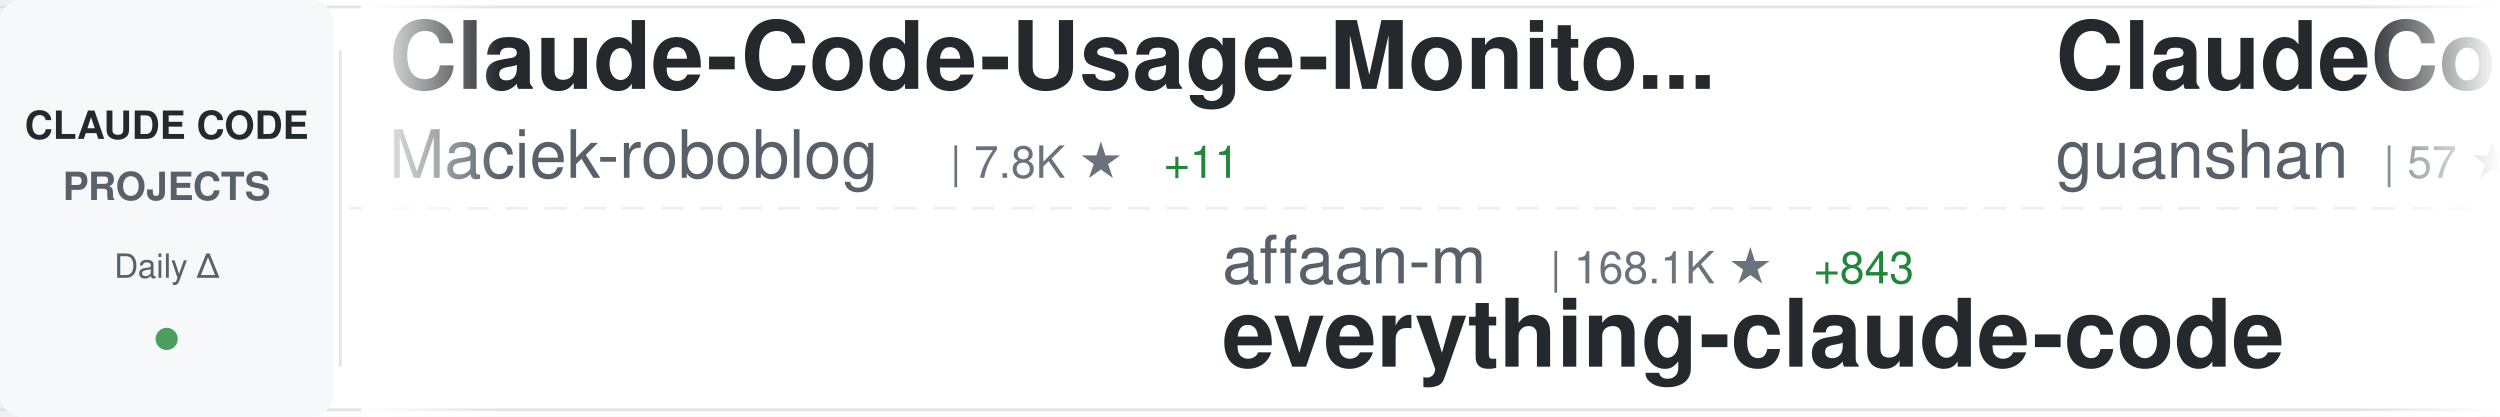
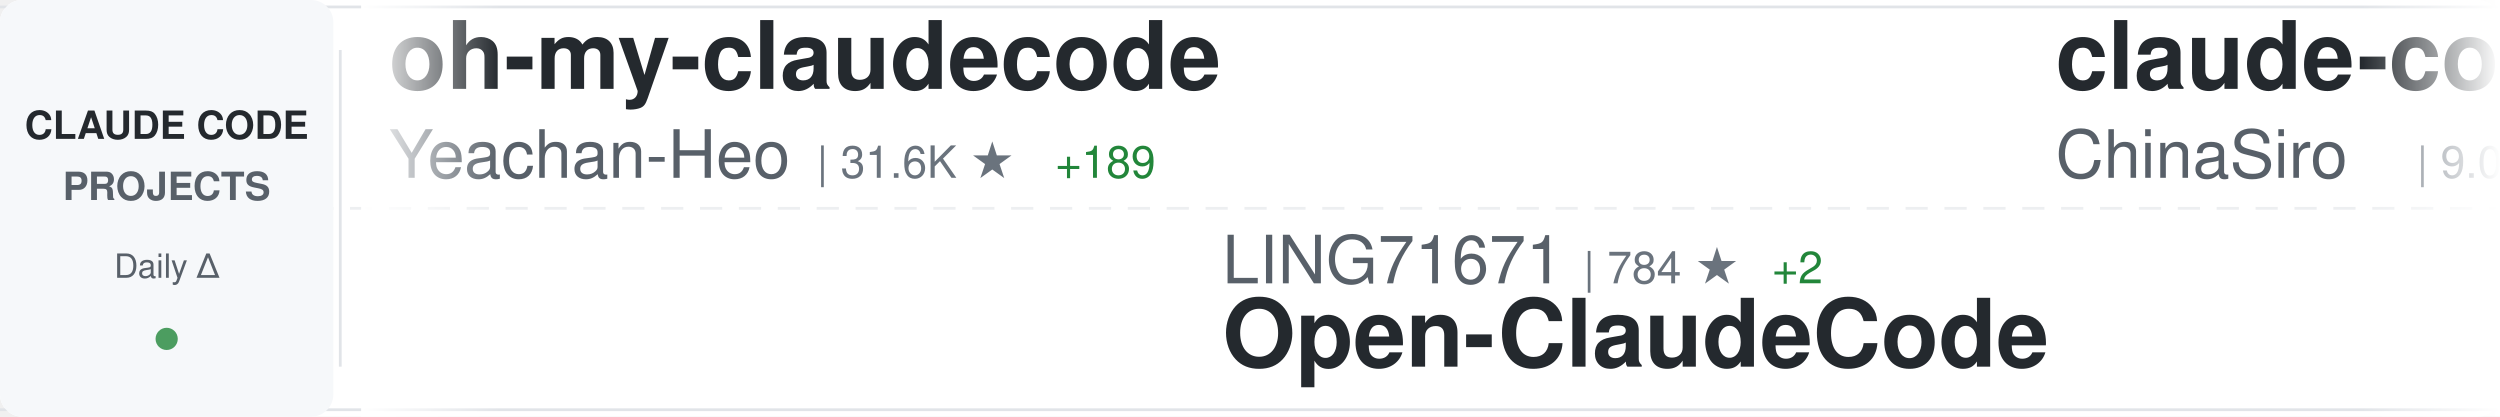
<svg xmlns="http://www.w3.org/2000/svg" width="900" height="150">
  <defs>
    <linearGradient id="awesomeLeftFade" x1="0%" y1="0%" x2="100%" y2="0%">
      <stop offset="0%" style="stop-color:#ffffff;stop-opacity:1" />
      <stop offset="100%" style="stop-color:#ffffff;stop-opacity:0" />
    </linearGradient>
    <linearGradient id="awesomeRightFade" x1="0%" y1="0%" x2="100%" y2="0%">
      <stop offset="0%" style="stop-color:#ffffff;stop-opacity:0" />
      <stop offset="100%" style="stop-color:#ffffff;stop-opacity:1" />
    </linearGradient>
  </defs>
  <rect width="900" height="150" fill="#ffffff" rx="8" />
  <rect x="0" y="2" width="900" height="1" fill="#e1e4e8" />
  <rect x="0" y="147" width="900" height="1" fill="#e1e4e8" />
  <line x1="0" y1="75" x2="900" y2="75" stroke="#e1e4e8" stroke-width="1" stroke-dasharray="8 6" opacity="0.6" />
  <rect x="0" y="0" width="120" height="150" fill="#f6f8fa" rx="8" />
  <text x="60" y="50" font-family="-apple-system, BlinkMacSystemFont, 'Segoe UI', Helvetica, Arial, sans-serif" font-size="14" font-weight="600" fill="#24292e" text-anchor="middle">CLAUDE CODE</text>
  <text x="60" y="72" font-family="-apple-system, BlinkMacSystemFont, 'Segoe UI', Helvetica, Arial, sans-serif" font-size="14" font-weight="600" fill="#586069" text-anchor="middle">PROJECTS</text>
  <text x="60" y="100" font-family="-apple-system, BlinkMacSystemFont, 'Segoe UI', Helvetica, Arial, sans-serif" font-size="12" font-weight="500" fill="#586069" text-anchor="middle">Daily Δ</text>
  <circle cx="60" cy="122" r="4" fill="#22863a" opacity="0.8" />
  <rect x="122" y="18" width="1" height="114" fill="#e1e4e8" />
  <clipPath id="awesomeTickerClip">
    <rect x="130" y="0" width="770" height="150" />
  </clipPath>
  <g clip-path="url(#awesomeTickerClip)">
    <g id="awesomeTickerItems">
      <animateTransform attributeName="transform" attributeType="XML" type="translate" from="0 0" to="-3000 0" dur="54s" repeatCount="indefinite" />
      <g transform="translate(0, 0)">
-         <text x="140" y="32" font-family="-apple-system, BlinkMacSystemFont, 'Segoe UI', Helvetica, Arial, sans-serif" font-size="34" font-weight="600" fill="#24292e">Claude-Code-Usage-Monito...</text>
-         <text x="140" y="64" font-family="-apple-system, BlinkMacSystemFont, 'Segoe UI', Helvetica, Arial, sans-serif" font-size="24" font-weight="400" fill="#586069">Maciek-roboblog</text>
-         <text x="342" y="64" font-family="-apple-system, BlinkMacSystemFont, 'Segoe UI', Helvetica, Arial, sans-serif" font-size="16" font-weight="500" fill="#6a737d">| 7.8K ★</text>
-         <text x="419" y="64" font-family="-apple-system, BlinkMacSystemFont, 'Segoe UI', Helvetica, Arial, sans-serif" font-size="16" font-weight="500" fill="#22863a"> +11</text>
+         <text x="140" y="32" font-family="-apple-system, BlinkMacSystemFont, 'Segoe UI', Helvetica, Arial, sans-serif" font-size="34" font-weight="600" fill="#24292e">oh-my-claudecode</text>
+         <text x="140" y="64" font-family="-apple-system, BlinkMacSystemFont, 'Segoe UI', Helvetica, Arial, sans-serif" font-size="24" font-weight="400" fill="#586069">Yeachan-Heo</text>
+         <text x="294" y="64" font-family="-apple-system, BlinkMacSystemFont, 'Segoe UI', Helvetica, Arial, sans-serif" font-size="16" font-weight="500" fill="#6a737d">| 31.6K ★</text>
+         <text x="380" y="64" font-family="-apple-system, BlinkMacSystemFont, 'Segoe UI', Helvetica, Arial, sans-serif" font-size="16" font-weight="500" fill="#22863a"> +189</text>
      </g>
      <g transform="translate(300, 0)">
-         <text x="140" y="102" font-family="-apple-system, BlinkMacSystemFont, 'Segoe UI', Helvetica, Arial, sans-serif" font-size="24" font-weight="400" fill="#586069">affaan-m</text>
-         <text x="258" y="102" font-family="-apple-system, BlinkMacSystemFont, 'Segoe UI', Helvetica, Arial, sans-serif" font-size="16" font-weight="500" fill="#6a737d">| 168.1K ★</text>
-         <text x="353" y="102" font-family="-apple-system, BlinkMacSystemFont, 'Segoe UI', Helvetica, Arial, sans-serif" font-size="16" font-weight="500" fill="#22863a"> +843</text>
-         <text x="140" y="132" font-family="-apple-system, BlinkMacSystemFont, 'Segoe UI', Helvetica, Arial, sans-serif" font-size="34" font-weight="600" fill="#24292e">everything-claude-code</text>
+         <text x="140" y="102" font-family="-apple-system, BlinkMacSystemFont, 'Segoe UI', Helvetica, Arial, sans-serif" font-size="24" font-weight="400" fill="#586069">LING71671</text>
+         <text x="270" y="102" font-family="-apple-system, BlinkMacSystemFont, 'Segoe UI', Helvetica, Arial, sans-serif" font-size="16" font-weight="500" fill="#6a737d">| 784 ★</text>
+         <text x="338" y="102" font-family="-apple-system, BlinkMacSystemFont, 'Segoe UI', Helvetica, Arial, sans-serif" font-size="16" font-weight="500" fill="#22863a"> +2</text>
+         <text x="140" y="132" font-family="-apple-system, BlinkMacSystemFont, 'Segoe UI', Helvetica, Arial, sans-serif" font-size="34" font-weight="600" fill="#24292e">Open-ClaudeCode</text>
      </g>
      <g transform="translate(600, 0)">
-         <text x="140" y="32" font-family="-apple-system, BlinkMacSystemFont, 'Segoe UI', Helvetica, Arial, sans-serif" font-size="34" font-weight="600" fill="#24292e">ClaudeCode</text>
-         <text x="140" y="64" font-family="-apple-system, BlinkMacSystemFont, 'Segoe UI', Helvetica, Arial, sans-serif" font-size="24" font-weight="400" fill="#586069">guanshan</text>
-         <text x="258" y="64" font-family="-apple-system, BlinkMacSystemFont, 'Segoe UI', Helvetica, Arial, sans-serif" font-size="16" font-weight="500" fill="#6a737d">| 57 ★</text>
-         <text x="317" y="64" font-family="-apple-system, BlinkMacSystemFont, 'Segoe UI', Helvetica, Arial, sans-serif" font-size="16" font-weight="500" fill="#22863a"> +1</text>
-       </g>
-       <g transform="translate(900, 0)">
-         <text x="140" y="102" font-family="-apple-system, BlinkMacSystemFont, 'Segoe UI', Helvetica, Arial, sans-serif" font-size="24" font-weight="400" fill="#586069">snarktank</text>
-         <text x="270" y="102" font-family="-apple-system, BlinkMacSystemFont, 'Segoe UI', Helvetica, Arial, sans-serif" font-size="16" font-weight="500" fill="#6a737d">| 17.9K ★</text>
-         <text x="356" y="102" font-family="-apple-system, BlinkMacSystemFont, 'Segoe UI', Helvetica, Arial, sans-serif" font-size="16" font-weight="500" fill="#22863a"> +90</text>
-         <text x="140" y="132" font-family="-apple-system, BlinkMacSystemFont, 'Segoe UI', Helvetica, Arial, sans-serif" font-size="34" font-weight="600" fill="#24292e">ralph</text>
-       </g>
-       <g transform="translate(1200, 0)">
-         <text x="140" y="32" font-family="-apple-system, BlinkMacSystemFont, 'Segoe UI', Helvetica, Arial, sans-serif" font-size="34" font-weight="600" fill="#24292e">claude-code-source-code-...</text>
-         <text x="140" y="64" font-family="-apple-system, BlinkMacSystemFont, 'Segoe UI', Helvetica, Arial, sans-serif" font-size="24" font-weight="400" fill="#586069">ghuntley</text>
-         <text x="258" y="64" font-family="-apple-system, BlinkMacSystemFont, 'Segoe UI', Helvetica, Arial, sans-serif" font-size="16" font-weight="500" fill="#6a737d">| 973 ★</text>
-       </g>
-       <g transform="translate(1500, 0)">
-         <text x="140" y="102" font-family="-apple-system, BlinkMacSystemFont, 'Segoe UI', Helvetica, Arial, sans-serif" font-size="24" font-weight="400" fill="#586069">Alishahryar1</text>
-         <text x="306" y="102" font-family="-apple-system, BlinkMacSystemFont, 'Segoe UI', Helvetica, Arial, sans-serif" font-size="16" font-weight="500" fill="#6a737d">| 15.3K ★</text>
-         <text x="392" y="102" font-family="-apple-system, BlinkMacSystemFont, 'Segoe UI', Helvetica, Arial, sans-serif" font-size="16" font-weight="500" fill="#22863a"> +2.9K</text>
-         <text x="140" y="132" font-family="-apple-system, BlinkMacSystemFont, 'Segoe UI', Helvetica, Arial, sans-serif" font-size="34" font-weight="600" fill="#24292e">free-claude-code</text>
-       </g>
-       <g transform="translate(1800, 0)">
-         <text x="140" y="32" font-family="-apple-system, BlinkMacSystemFont, 'Segoe UI', Helvetica, Arial, sans-serif" font-size="34" font-weight="600" fill="#24292e">claude-code-sourcemap</text>
-         <text x="140" y="64" font-family="-apple-system, BlinkMacSystemFont, 'Segoe UI', Helvetica, Arial, sans-serif" font-size="24" font-weight="400" fill="#586069">Hyper66666</text>
-         <text x="282" y="64" font-family="-apple-system, BlinkMacSystemFont, 'Segoe UI', Helvetica, Arial, sans-serif" font-size="16" font-weight="500" fill="#6a737d">| 213 ★</text>
-       </g>
-       <g transform="translate(2100, 0)">
-         <text x="140" y="102" font-family="-apple-system, BlinkMacSystemFont, 'Segoe UI', Helvetica, Arial, sans-serif" font-size="24" font-weight="400" fill="#586069">wshobson</text>
-         <text x="258" y="102" font-family="-apple-system, BlinkMacSystemFont, 'Segoe UI', Helvetica, Arial, sans-serif" font-size="16" font-weight="500" fill="#6a737d">| 34.4K ★</text>
-         <text x="344" y="102" font-family="-apple-system, BlinkMacSystemFont, 'Segoe UI', Helvetica, Arial, sans-serif" font-size="16" font-weight="500" fill="#22863a"> +76</text>
-         <text x="140" y="132" font-family="-apple-system, BlinkMacSystemFont, 'Segoe UI', Helvetica, Arial, sans-serif" font-size="34" font-weight="600" fill="#24292e">agents</text>
-       </g>
-       <g transform="translate(2400, 0)">
        <text x="140" y="32" font-family="-apple-system, BlinkMacSystemFont, 'Segoe UI', Helvetica, Arial, sans-serif" font-size="34" font-weight="600" fill="#24292e">claude-code-sourcemap</text>
        <text x="140" y="64" font-family="-apple-system, BlinkMacSystemFont, 'Segoe UI', Helvetica, Arial, sans-serif" font-size="24" font-weight="400" fill="#586069">ChinaSiro</text>
        <text x="270" y="64" font-family="-apple-system, BlinkMacSystemFont, 'Segoe UI', Helvetica, Arial, sans-serif" font-size="16" font-weight="500" fill="#6a737d">| 9.0K ★</text>
-         <text x="347" y="64" font-family="-apple-system, BlinkMacSystemFont, 'Segoe UI', Helvetica, Arial, sans-serif" font-size="16" font-weight="500" fill="#22863a"> +15</text>
+         <text x="347" y="64" font-family="-apple-system, BlinkMacSystemFont, 'Segoe UI', Helvetica, Arial, sans-serif" font-size="16" font-weight="500" fill="#22863a"> +12</text>
+       </g>
+       <g transform="translate(900, 0)">
+         <text x="140" y="102" font-family="-apple-system, BlinkMacSystemFont, 'Segoe UI', Helvetica, Arial, sans-serif" font-size="24" font-weight="400" fill="#586069">Donchitos</text>
+         <text x="270" y="102" font-family="-apple-system, BlinkMacSystemFont, 'Segoe UI', Helvetica, Arial, sans-serif" font-size="16" font-weight="500" fill="#6a737d">| 16.4K ★</text>
+         <text x="356" y="102" font-family="-apple-system, BlinkMacSystemFont, 'Segoe UI', Helvetica, Arial, sans-serif" font-size="16" font-weight="500" fill="#22863a"> +140</text>
+         <text x="140" y="132" font-family="-apple-system, BlinkMacSystemFont, 'Segoe UI', Helvetica, Arial, sans-serif" font-size="34" font-weight="600" fill="#24292e">Claude-Code-Game-Studios</text>
+       </g>
+       <g transform="translate(1200, 0)">
+         <text x="140" y="32" font-family="-apple-system, BlinkMacSystemFont, 'Segoe UI', Helvetica, Arial, sans-serif" font-size="34" font-weight="600" fill="#24292e">claude-code-hooks-master...</text>
+         <text x="140" y="64" font-family="-apple-system, BlinkMacSystemFont, 'Segoe UI', Helvetica, Arial, sans-serif" font-size="24" font-weight="400" fill="#586069">disler</text>
+         <text x="234" y="64" font-family="-apple-system, BlinkMacSystemFont, 'Segoe UI', Helvetica, Arial, sans-serif" font-size="16" font-weight="500" fill="#6a737d">| 3.6K ★</text>
+         <text x="311" y="64" font-family="-apple-system, BlinkMacSystemFont, 'Segoe UI', Helvetica, Arial, sans-serif" font-size="16" font-weight="500" fill="#22863a"> +10</text>
+       </g>
+       <g transform="translate(1500, 0)">
+         <text x="140" y="102" font-family="-apple-system, BlinkMacSystemFont, 'Segoe UI', Helvetica, Arial, sans-serif" font-size="24" font-weight="400" fill="#586069">pengchengneo</text>
+         <text x="306" y="102" font-family="-apple-system, BlinkMacSystemFont, 'Segoe UI', Helvetica, Arial, sans-serif" font-size="16" font-weight="500" fill="#6a737d">| 1.3K ★</text>
+         <text x="383" y="102" font-family="-apple-system, BlinkMacSystemFont, 'Segoe UI', Helvetica, Arial, sans-serif" font-size="16" font-weight="500" fill="#22863a"> +8</text>
+         <text x="140" y="132" font-family="-apple-system, BlinkMacSystemFont, 'Segoe UI', Helvetica, Arial, sans-serif" font-size="34" font-weight="600" fill="#24292e">Claude-Code</text>
+       </g>
+       <g transform="translate(1800, 0)">
+         <text x="140" y="32" font-family="-apple-system, BlinkMacSystemFont, 'Segoe UI', Helvetica, Arial, sans-serif" font-size="34" font-weight="600" fill="#24292e">happy</text>
+         <text x="140" y="64" font-family="-apple-system, BlinkMacSystemFont, 'Segoe UI', Helvetica, Arial, sans-serif" font-size="24" font-weight="400" fill="#586069">slopus</text>
+         <text x="234" y="64" font-family="-apple-system, BlinkMacSystemFont, 'Segoe UI', Helvetica, Arial, sans-serif" font-size="16" font-weight="500" fill="#6a737d">| 19.3K ★</text>
+         <text x="320" y="64" font-family="-apple-system, BlinkMacSystemFont, 'Segoe UI', Helvetica, Arial, sans-serif" font-size="16" font-weight="500" fill="#22863a"> +100</text>
+       </g>
+       <g transform="translate(2100, 0)">
+         <text x="140" y="102" font-family="-apple-system, BlinkMacSystemFont, 'Segoe UI', Helvetica, Arial, sans-serif" font-size="24" font-weight="400" fill="#586069">https-deeplearning-ai</text>
+         <text x="414" y="102" font-family="-apple-system, BlinkMacSystemFont, 'Segoe UI', Helvetica, Arial, sans-serif" font-size="16" font-weight="500" fill="#6a737d">| 498 ★</text>
+         <text x="482" y="102" font-family="-apple-system, BlinkMacSystemFont, 'Segoe UI', Helvetica, Arial, sans-serif" font-size="16" font-weight="500" fill="#22863a"> +2</text>
+         <text x="140" y="132" font-family="-apple-system, BlinkMacSystemFont, 'Segoe UI', Helvetica, Arial, sans-serif" font-size="34" font-weight="600" fill="#24292e">sc-claude-code-files</text>
+       </g>
+       <g transform="translate(2400, 0)">
+         <text x="140" y="32" font-family="-apple-system, BlinkMacSystemFont, 'Segoe UI', Helvetica, Arial, sans-serif" font-size="34" font-weight="600" fill="#24292e">claude-code-settings</text>
+         <text x="140" y="64" font-family="-apple-system, BlinkMacSystemFont, 'Segoe UI', Helvetica, Arial, sans-serif" font-size="24" font-weight="400" fill="#586069">feiskyer</text>
+         <text x="258" y="64" font-family="-apple-system, BlinkMacSystemFont, 'Segoe UI', Helvetica, Arial, sans-serif" font-size="16" font-weight="500" fill="#6a737d">| 1.5K ★</text>
+         <text x="335" y="64" font-family="-apple-system, BlinkMacSystemFont, 'Segoe UI', Helvetica, Arial, sans-serif" font-size="16" font-weight="500" fill="#22863a"> +3</text>
      </g>
      <g transform="translate(2700, 0)">
-         <text x="140" y="102" font-family="-apple-system, BlinkMacSystemFont, 'Segoe UI', Helvetica, Arial, sans-serif" font-size="24" font-weight="400" fill="#586069">router-for-me</text>
-         <text x="318" y="102" font-family="-apple-system, BlinkMacSystemFont, 'Segoe UI', Helvetica, Arial, sans-serif" font-size="16" font-weight="500" fill="#6a737d">| 29.1K ★</text>
-         <text x="404" y="102" font-family="-apple-system, BlinkMacSystemFont, 'Segoe UI', Helvetica, Arial, sans-serif" font-size="16" font-weight="500" fill="#22863a"> +292</text>
-         <text x="140" y="132" font-family="-apple-system, BlinkMacSystemFont, 'Segoe UI', Helvetica, Arial, sans-serif" font-size="34" font-weight="600" fill="#24292e">CLIProxyAPI</text>
+         <text x="140" y="102" font-family="-apple-system, BlinkMacSystemFont, 'Segoe UI', Helvetica, Arial, sans-serif" font-size="24" font-weight="400" fill="#586069">JrCx7scC</text>
+         <text x="258" y="102" font-family="-apple-system, BlinkMacSystemFont, 'Segoe UI', Helvetica, Arial, sans-serif" font-size="16" font-weight="500" fill="#6a737d">| 361 ★</text>
+         <text x="140" y="132" font-family="-apple-system, BlinkMacSystemFont, 'Segoe UI', Helvetica, Arial, sans-serif" font-size="34" font-weight="600" fill="#24292e">claude-code-source</text>
      </g>
      <g transform="translate(3000, 0)">
-         <text x="140" y="32" font-family="-apple-system, BlinkMacSystemFont, 'Segoe UI', Helvetica, Arial, sans-serif" font-size="34" font-weight="600" fill="#24292e">Claude-Code-Usage-Monito...</text>
-         <text x="140" y="64" font-family="-apple-system, BlinkMacSystemFont, 'Segoe UI', Helvetica, Arial, sans-serif" font-size="24" font-weight="400" fill="#586069">Maciek-roboblog</text>
-         <text x="342" y="64" font-family="-apple-system, BlinkMacSystemFont, 'Segoe UI', Helvetica, Arial, sans-serif" font-size="16" font-weight="500" fill="#6a737d">| 7.8K ★</text>
-         <text x="419" y="64" font-family="-apple-system, BlinkMacSystemFont, 'Segoe UI', Helvetica, Arial, sans-serif" font-size="16" font-weight="500" fill="#22863a"> +11</text>
+         <text x="140" y="32" font-family="-apple-system, BlinkMacSystemFont, 'Segoe UI', Helvetica, Arial, sans-serif" font-size="34" font-weight="600" fill="#24292e">oh-my-claudecode</text>
+         <text x="140" y="64" font-family="-apple-system, BlinkMacSystemFont, 'Segoe UI', Helvetica, Arial, sans-serif" font-size="24" font-weight="400" fill="#586069">Yeachan-Heo</text>
+         <text x="294" y="64" font-family="-apple-system, BlinkMacSystemFont, 'Segoe UI', Helvetica, Arial, sans-serif" font-size="16" font-weight="500" fill="#6a737d">| 31.6K ★</text>
+         <text x="380" y="64" font-family="-apple-system, BlinkMacSystemFont, 'Segoe UI', Helvetica, Arial, sans-serif" font-size="16" font-weight="500" fill="#22863a"> +189</text>
      </g>
      <g transform="translate(3300, 0)">
-         <text x="140" y="102" font-family="-apple-system, BlinkMacSystemFont, 'Segoe UI', Helvetica, Arial, sans-serif" font-size="24" font-weight="400" fill="#586069">affaan-m</text>
-         <text x="258" y="102" font-family="-apple-system, BlinkMacSystemFont, 'Segoe UI', Helvetica, Arial, sans-serif" font-size="16" font-weight="500" fill="#6a737d">| 168.1K ★</text>
-         <text x="353" y="102" font-family="-apple-system, BlinkMacSystemFont, 'Segoe UI', Helvetica, Arial, sans-serif" font-size="16" font-weight="500" fill="#22863a"> +843</text>
-         <text x="140" y="132" font-family="-apple-system, BlinkMacSystemFont, 'Segoe UI', Helvetica, Arial, sans-serif" font-size="34" font-weight="600" fill="#24292e">everything-claude-code</text>
+         <text x="140" y="102" font-family="-apple-system, BlinkMacSystemFont, 'Segoe UI', Helvetica, Arial, sans-serif" font-size="24" font-weight="400" fill="#586069">LING71671</text>
+         <text x="270" y="102" font-family="-apple-system, BlinkMacSystemFont, 'Segoe UI', Helvetica, Arial, sans-serif" font-size="16" font-weight="500" fill="#6a737d">| 784 ★</text>
+         <text x="338" y="102" font-family="-apple-system, BlinkMacSystemFont, 'Segoe UI', Helvetica, Arial, sans-serif" font-size="16" font-weight="500" fill="#22863a"> +2</text>
+         <text x="140" y="132" font-family="-apple-system, BlinkMacSystemFont, 'Segoe UI', Helvetica, Arial, sans-serif" font-size="34" font-weight="600" fill="#24292e">Open-ClaudeCode</text>
      </g>
      <g transform="translate(3600, 0)">
-         <text x="140" y="32" font-family="-apple-system, BlinkMacSystemFont, 'Segoe UI', Helvetica, Arial, sans-serif" font-size="34" font-weight="600" fill="#24292e">ClaudeCode</text>
-         <text x="140" y="64" font-family="-apple-system, BlinkMacSystemFont, 'Segoe UI', Helvetica, Arial, sans-serif" font-size="24" font-weight="400" fill="#586069">guanshan</text>
-         <text x="258" y="64" font-family="-apple-system, BlinkMacSystemFont, 'Segoe UI', Helvetica, Arial, sans-serif" font-size="16" font-weight="500" fill="#6a737d">| 57 ★</text>
-         <text x="317" y="64" font-family="-apple-system, BlinkMacSystemFont, 'Segoe UI', Helvetica, Arial, sans-serif" font-size="16" font-weight="500" fill="#22863a"> +1</text>
+         <text x="140" y="32" font-family="-apple-system, BlinkMacSystemFont, 'Segoe UI', Helvetica, Arial, sans-serif" font-size="34" font-weight="600" fill="#24292e">claude-code-sourcemap</text>
+         <text x="140" y="64" font-family="-apple-system, BlinkMacSystemFont, 'Segoe UI', Helvetica, Arial, sans-serif" font-size="24" font-weight="400" fill="#586069">ChinaSiro</text>
+         <text x="270" y="64" font-family="-apple-system, BlinkMacSystemFont, 'Segoe UI', Helvetica, Arial, sans-serif" font-size="16" font-weight="500" fill="#6a737d">| 9.0K ★</text>
+         <text x="347" y="64" font-family="-apple-system, BlinkMacSystemFont, 'Segoe UI', Helvetica, Arial, sans-serif" font-size="16" font-weight="500" fill="#22863a"> +12</text>
      </g>
      <g transform="translate(3900, 0)">
-         <text x="140" y="102" font-family="-apple-system, BlinkMacSystemFont, 'Segoe UI', Helvetica, Arial, sans-serif" font-size="24" font-weight="400" fill="#586069">snarktank</text>
-         <text x="270" y="102" font-family="-apple-system, BlinkMacSystemFont, 'Segoe UI', Helvetica, Arial, sans-serif" font-size="16" font-weight="500" fill="#6a737d">| 17.9K ★</text>
-         <text x="356" y="102" font-family="-apple-system, BlinkMacSystemFont, 'Segoe UI', Helvetica, Arial, sans-serif" font-size="16" font-weight="500" fill="#22863a"> +90</text>
-         <text x="140" y="132" font-family="-apple-system, BlinkMacSystemFont, 'Segoe UI', Helvetica, Arial, sans-serif" font-size="34" font-weight="600" fill="#24292e">ralph</text>
+         <text x="140" y="102" font-family="-apple-system, BlinkMacSystemFont, 'Segoe UI', Helvetica, Arial, sans-serif" font-size="24" font-weight="400" fill="#586069">Donchitos</text>
+         <text x="270" y="102" font-family="-apple-system, BlinkMacSystemFont, 'Segoe UI', Helvetica, Arial, sans-serif" font-size="16" font-weight="500" fill="#6a737d">| 16.4K ★</text>
+         <text x="356" y="102" font-family="-apple-system, BlinkMacSystemFont, 'Segoe UI', Helvetica, Arial, sans-serif" font-size="16" font-weight="500" fill="#22863a"> +140</text>
+         <text x="140" y="132" font-family="-apple-system, BlinkMacSystemFont, 'Segoe UI', Helvetica, Arial, sans-serif" font-size="34" font-weight="600" fill="#24292e">Claude-Code-Game-Studios</text>
      </g>
    </g>
  </g>
  <rect x="130" y="0" width="50" height="150" fill="url(#awesomeLeftFade)" />
  <rect x="850" y="0" width="50" height="150" fill="url(#awesomeRightFade)" />
</svg>
